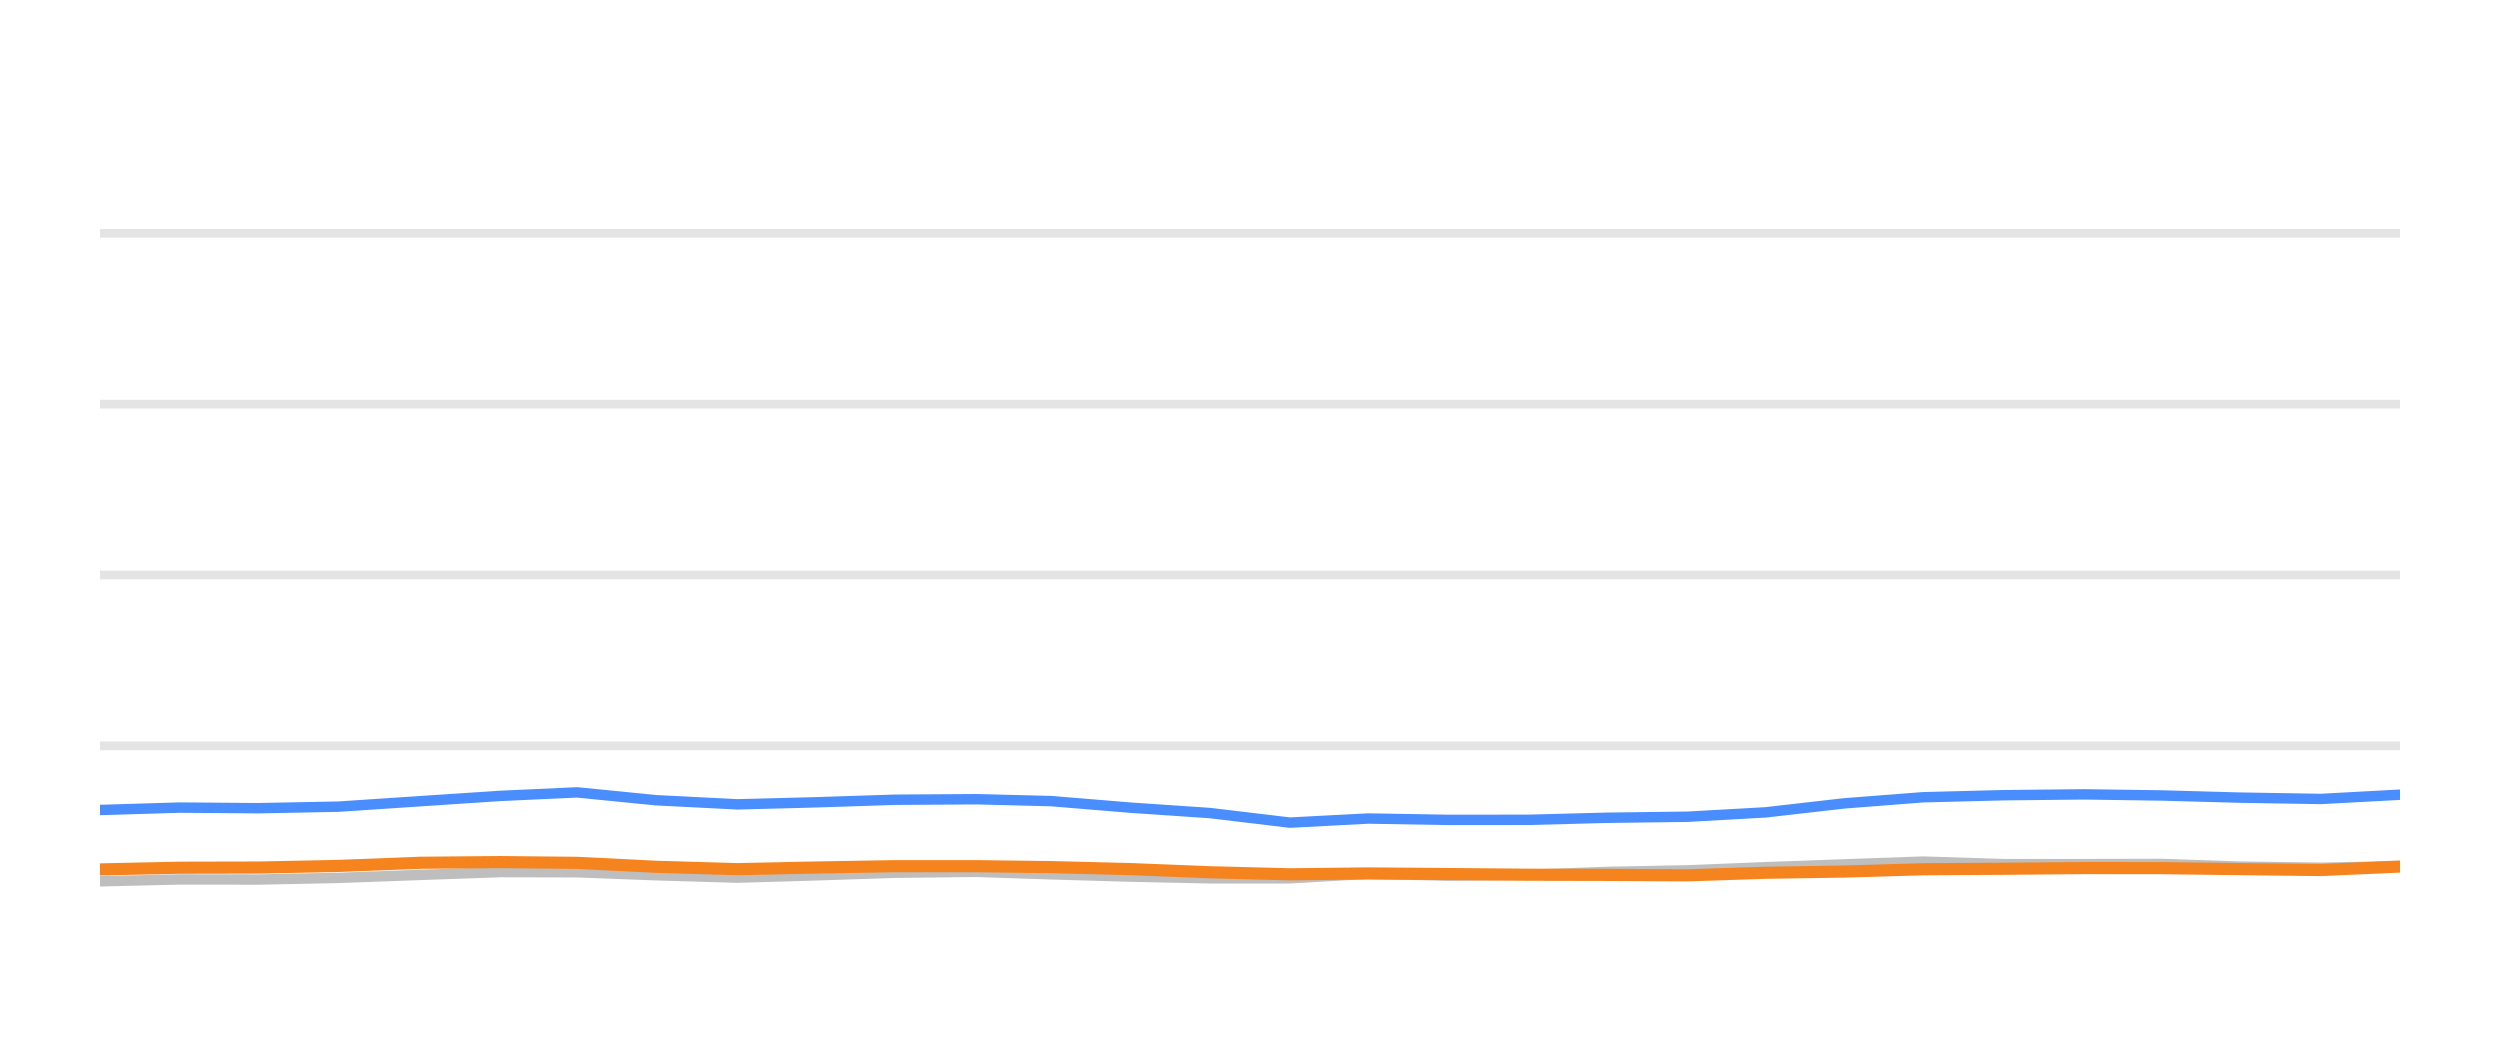
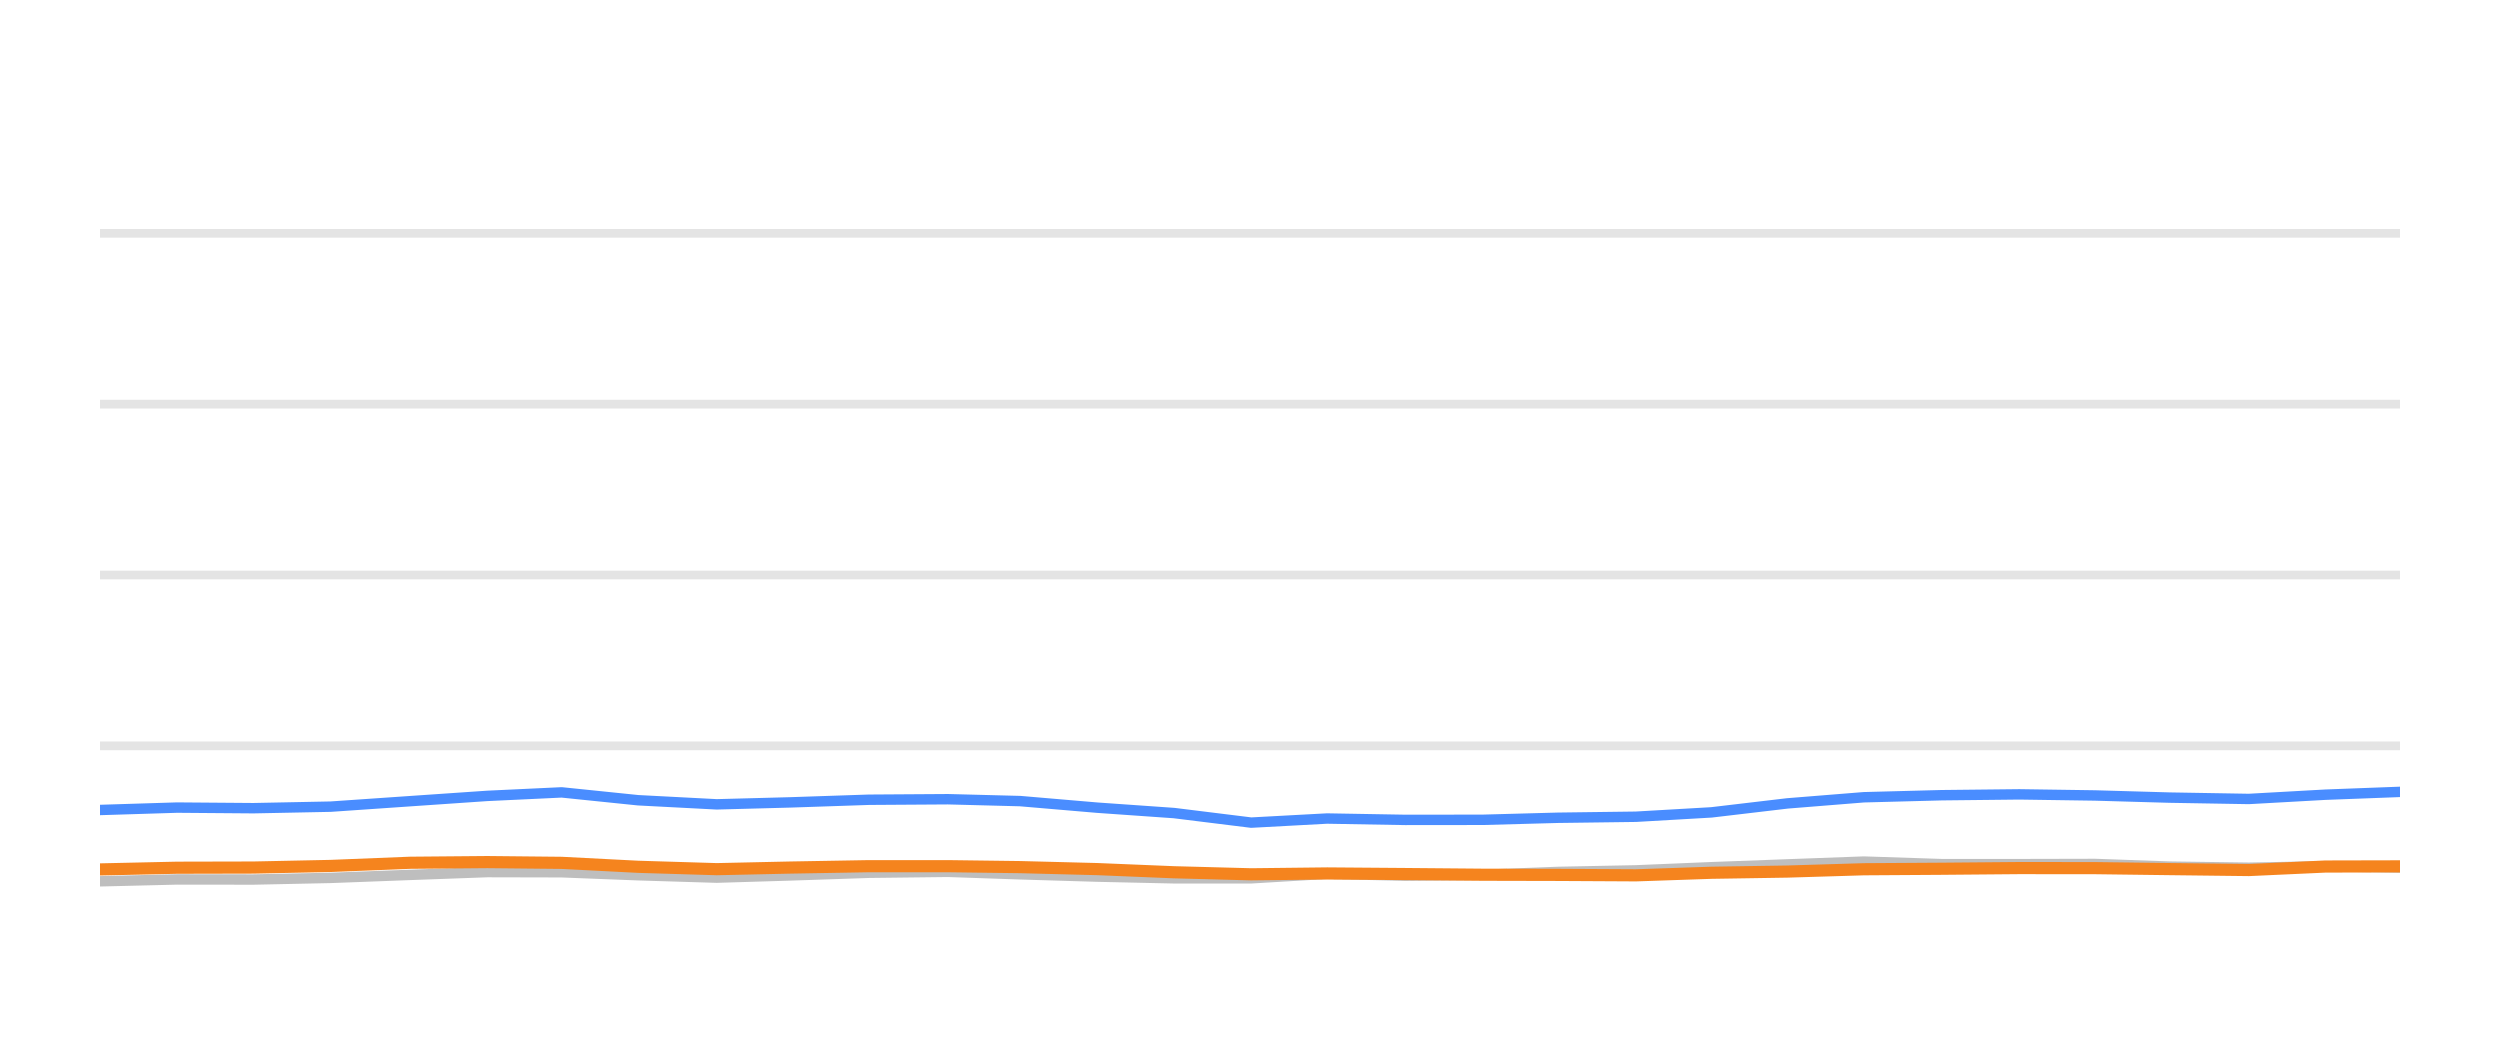
<svg xmlns="http://www.w3.org/2000/svg" width="144pt" height="60pt" viewBox="0 0 144 60" version="1.1">
  <defs>
    <style type="text/css">*{stroke-linejoin: round; stroke-linecap: butt}</style>
  </defs>
  <g id="figure_1">
    <g id="patch_1">
      <path d="M 0 60  L 144 60  L 144 0  L 0 0  L 0 60  z " style="fill: none; opacity: 0" />
    </g>
    <g id="axes_1">
      <g id="patch_2">
        <path d="M 5.76 52.8  L 138.24 52.8  L 138.24 3.6  L 5.76 3.6  L 5.76 52.8  z " style="fill: none" />
      </g>
      <g id="matplotlib.axis_1" />
      <g id="matplotlib.axis_2" />
      <g id="line2d_1">
-         <path d="M 5.76 42.96  L 138.24 42.96  " clip-path="url(#pacbe68f58b)" style="fill: none; stroke: #b2b2b2; stroke-opacity: 0.35; stroke-width: 0.5; stroke-linecap: square" />
+         <path d="M 5.76 42.96  L 138.24 42.96  " clip-path="url(#pea3fbbb0c6)" style="fill: none; stroke: #b2b2b2; stroke-opacity: 0.35; stroke-width: 0.5; stroke-linecap: square" />
      </g>
      <g id="line2d_2">
-         <path d="M 5.76 33.12  L 138.24 33.12  " clip-path="url(#pacbe68f58b)" style="fill: none; stroke: #b2b2b2; stroke-opacity: 0.35; stroke-width: 0.5; stroke-linecap: square" />
+         <path d="M 5.76 33.12  L 138.24 33.12  " clip-path="url(#pea3fbbb0c6)" style="fill: none; stroke: #b2b2b2; stroke-opacity: 0.35; stroke-width: 0.5; stroke-linecap: square" />
      </g>
      <g id="line2d_3">
-         <path d="M 5.76 23.28  L 138.24 23.28  " clip-path="url(#pacbe68f58b)" style="fill: none; stroke: #b2b2b2; stroke-opacity: 0.35; stroke-width: 0.5; stroke-linecap: square" />
+         <path d="M 5.76 23.28  L 138.24 23.28  " clip-path="url(#pea3fbbb0c6)" style="fill: none; stroke: #b2b2b2; stroke-opacity: 0.35; stroke-width: 0.5; stroke-linecap: square" />
      </g>
      <g id="line2d_4">
-         <path d="M 5.76 13.44  L 138.24 13.44  " clip-path="url(#pacbe68f58b)" style="fill: none; stroke: #b2b2b2; stroke-opacity: 0.35; stroke-width: 0.5; stroke-linecap: square" />
+         <path d="M 5.76 13.44  L 138.24 13.44  " clip-path="url(#pea3fbbb0c6)" style="fill: none; stroke: #b2b2b2; stroke-opacity: 0.35; stroke-width: 0.5; stroke-linecap: square" />
      </g>
      <g id="line2d_5">
-         <path d="M 5.76 50.763  L 10.35 50.655  L 14.889 50.66  L 19.494 50.566  L 24.218 50.394  L 28.817 50.232  L 33.243 50.242  L 37.793 50.414  L 42.473 50.552  L 46.863 50.424  L 51.53 50.271  L 56.236 50.217  L 60.535 50.36  L 65.123 50.493  L 69.694 50.591  L 74.29 50.591  L 78.806 50.33  L 83.465 50.438  L 88.071 50.389  L 92.554 50.222  L 97.193 50.133  L 101.685 49.951  L 106.208 49.789  L 110.76 49.627  L 115.399 49.774  L 120.016 49.774  L 124.519 49.764  L 128.967 49.917  L 133.678 49.981  L 138.24 49.897  " clip-path="url(#pacbe68f58b)" style="fill: none; stroke: #bebebe; stroke-width: 0.6; stroke-linecap: round" />
+         <path d="M 5.76 50.763  L 10.201 50.655  L 14.593 50.66  L 19.049 50.566  L 23.62 50.394  L 28.069 50.232  L 32.352 50.242  L 36.755 50.414  L 41.284 50.552  L 45.531 50.424  L 50.047 50.271  L 54.6 50.217  L 58.76 50.36  L 63.2 50.493  L 67.622 50.591  L 72.069 50.591  L 76.439 50.33  L 80.947 50.438  L 85.403 50.389  L 89.741 50.222  L 94.23 50.133  L 98.577 49.951  L 102.952 49.789  L 107.357 49.627  L 111.846 49.774  L 116.313 49.774  L 120.671 49.764  L 124.974 49.917  L 129.533 49.981  L 133.947 49.897  L 138.24 49.971  " clip-path="url(#pea3fbbb0c6)" style="fill: none; stroke: #bebebe; stroke-width: 0.6; stroke-linecap: round" />
      </g>
      <g id="line2d_6">
-         <path d="M 5.76 46.655  L 10.35 46.517  L 14.889 46.552  L 19.494 46.463  L 24.218 46.148  L 28.817 45.843  L 33.243 45.641  L 37.793 46.094  L 42.473 46.33  L 46.863 46.217  L 51.53 46.065  L 56.236 46.035  L 60.535 46.143  L 65.123 46.522  L 69.694 46.832  L 74.29 47.383  L 78.806 47.147  L 83.465 47.226  L 88.071 47.221  L 92.554 47.103  L 97.193 47.044  L 101.685 46.793  L 106.208 46.276  L 110.76 45.922  L 115.399 45.804  L 120.016 45.755  L 124.519 45.819  L 128.967 45.942  L 133.678 46.02  L 138.24 45.774  " clip-path="url(#pacbe68f58b)" style="fill: none; stroke: #4a8dff; stroke-width: 0.6; stroke-linecap: round" />
+         <path d="M 5.76 46.655  L 10.201 46.517  L 14.593 46.552  L 19.049 46.463  L 23.62 46.148  L 28.069 45.843  L 32.352 45.641  L 36.755 46.094  L 41.284 46.33  L 45.531 46.217  L 50.047 46.065  L 54.6 46.035  L 58.76 46.143  L 63.2 46.522  L 67.622 46.832  L 72.069 47.383  L 76.439 47.147  L 80.947 47.226  L 85.403 47.221  L 89.741 47.103  L 94.23 47.044  L 98.577 46.793  L 102.952 46.276  L 107.357 45.922  L 111.846 45.804  L 116.313 45.755  L 120.671 45.819  L 124.974 45.942  L 129.533 46.02  L 133.947 45.774  L 138.24 45.612  " clip-path="url(#pea3fbbb0c6)" style="fill: none; stroke: #4a8dff; stroke-width: 0.6; stroke-linecap: round" />
      </g>
      <g id="line2d_7">
-         <path d="M 5.76 50.079  L 10.35 49.981  L 14.889 49.971  L 19.494 49.878  L 24.218 49.695  L 28.817 49.656  L 33.243 49.7  L 37.793 49.927  L 42.473 50.064  L 46.863 49.971  L 51.53 49.892  L 56.236 49.892  L 60.535 49.946  L 65.123 50.06  L 69.694 50.242  L 74.29 50.36  L 78.806 50.31  L 83.465 50.345  L 88.071 50.384  L 92.554 50.394  L 97.193 50.419  L 101.685 50.271  L 106.208 50.202  L 110.76 50.069  L 115.399 50.04  L 120.016 50.001  L 124.519 50.005  L 128.967 50.06  L 133.678 50.114  L 138.24 49.912  " clip-path="url(#pacbe68f58b)" style="fill: none; stroke: #f5841e; stroke-width: 0.7; stroke-linecap: round" />
+         <path d="M 5.76 50.079  L 10.201 49.981  L 14.593 49.971  L 19.049 49.878  L 23.62 49.695  L 28.069 49.656  L 32.352 49.7  L 36.755 49.927  L 41.284 50.064  L 45.531 49.971  L 50.047 49.892  L 54.6 49.892  L 58.76 49.946  L 63.2 50.06  L 67.622 50.242  L 72.069 50.36  L 76.439 50.31  L 80.947 50.345  L 85.403 50.384  L 89.741 50.394  L 94.23 50.419  L 98.577 50.271  L 102.952 50.202  L 107.357 50.069  L 111.846 50.04  L 116.313 50.001  L 120.671 50.005  L 124.974 50.06  L 129.533 50.114  L 133.947 49.912  L 138.24 49.902  " clip-path="url(#pea3fbbb0c6)" style="fill: none; stroke: #f5841e; stroke-width: 0.7; stroke-linecap: round" />
      </g>
    </g>
  </g>
  <defs>
-     <clipPath id="pacbe68f58b">
+     <clipPath id="pea3fbbb0c6">
      <rect x="5.76" y="3.6" width="132.48" height="49.2" />
    </clipPath>
  </defs>
</svg>
